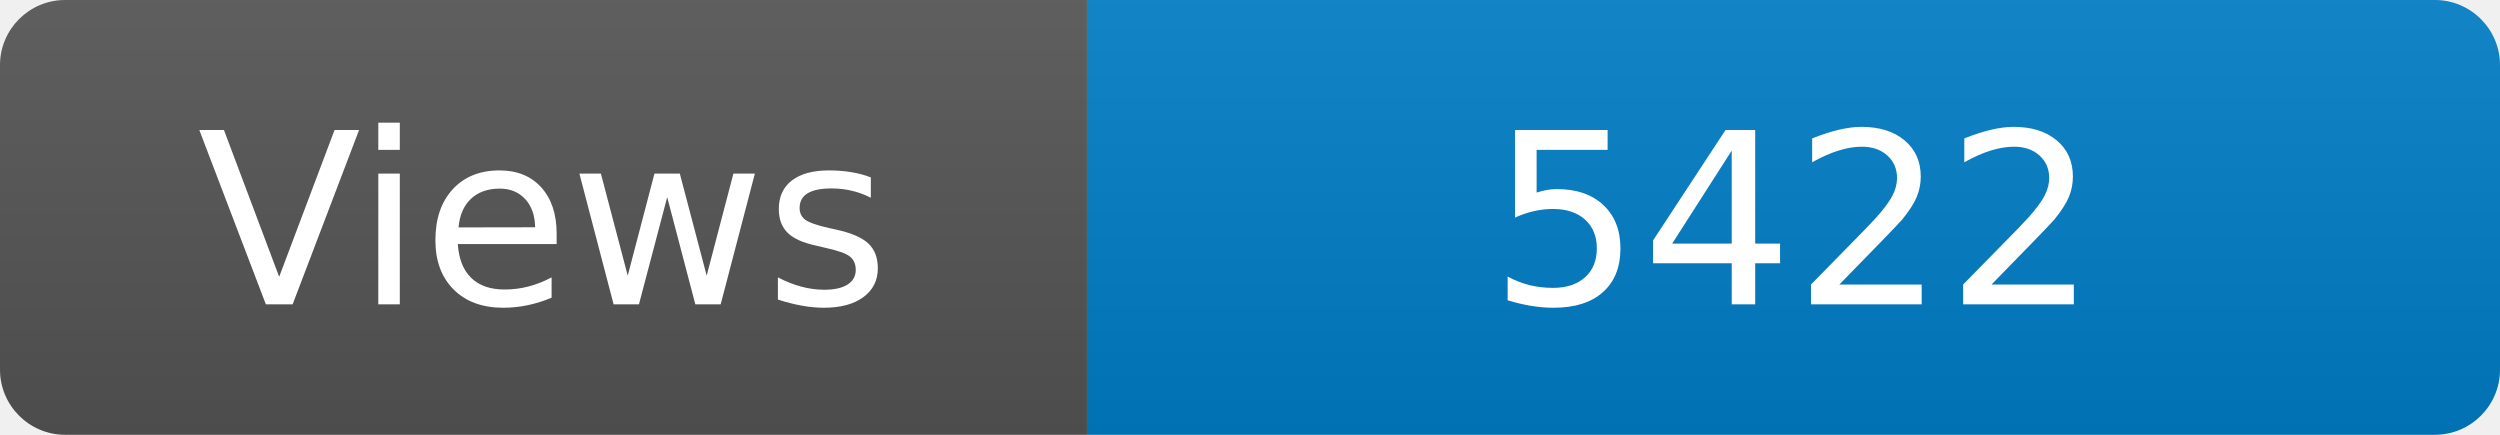
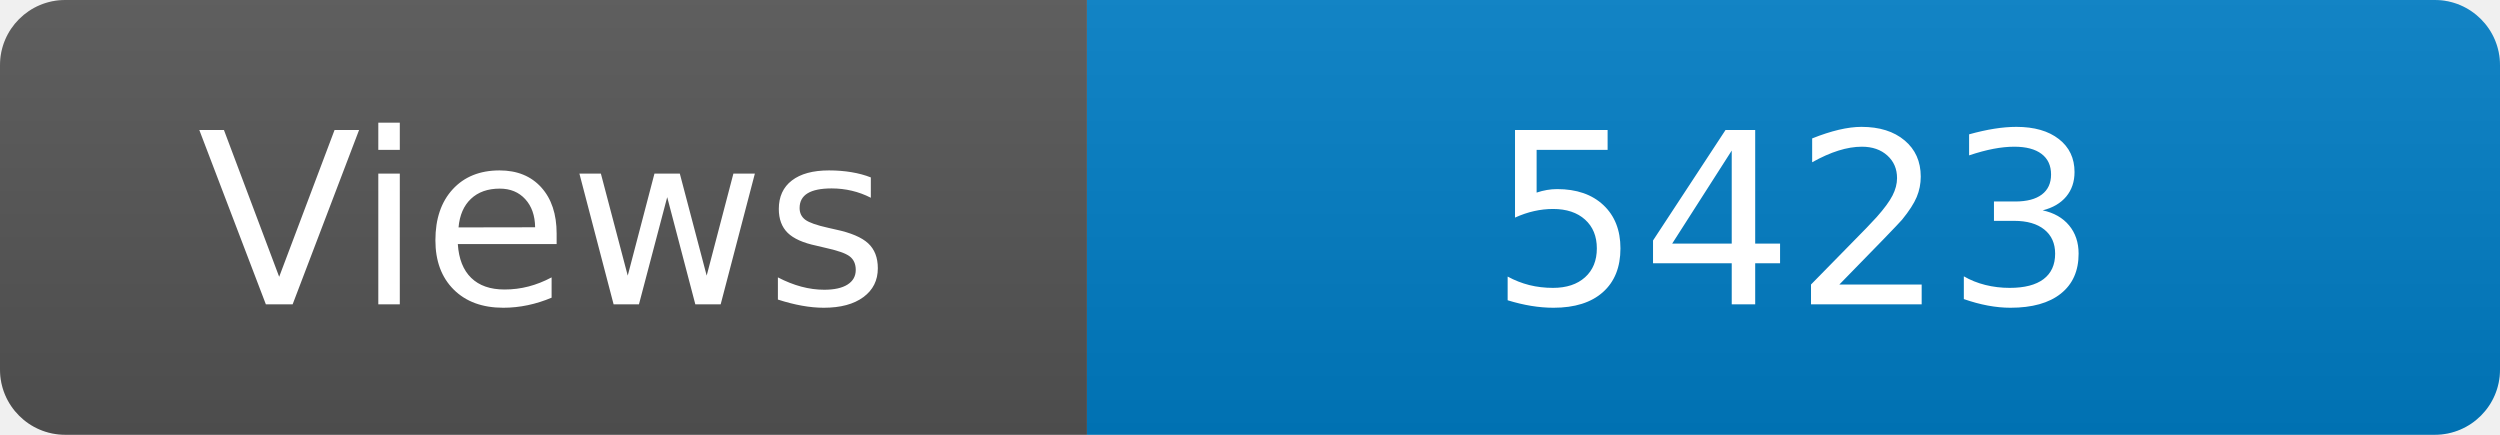
<svg xmlns="http://www.w3.org/2000/svg" width="115" height="20" role="img" aria-label="Maintained?: yes">
  <linearGradient id="s" x2="0" y2="100%">
    <stop offset="0" stop-color="#bbb" stop-opacity=".1" />
    <stop offset="1" stop-opacity=".1" />
  </linearGradient>
  <clipPath id="r">
    <rect width="115" height="20" rx="3" fill="#fff" />
  </clipPath>
  <g clip-path="url(#r)">
    <rect width="50" height="20" fill="#555" />
    <rect x="50" width="160" height="20" fill="#007ec6" />
    <rect width="115" height="20" fill="url(#s)" />
  </g>
  <g fill="#fff" text-anchor="middle" font-family="Verdana,Geneva,DejaVu Sans,sans-serif" font-size="110">
    <text x="250" y="140" transform="scale(.1)" fill="#fff">Views</text>
-     <text x="825" y="140" transform="scale(.1)" fill="#fff">5422</text>
+     <text x="825" y="140" transform="scale(.1)" fill="#fff">5423</text>
  </g>
</svg>
